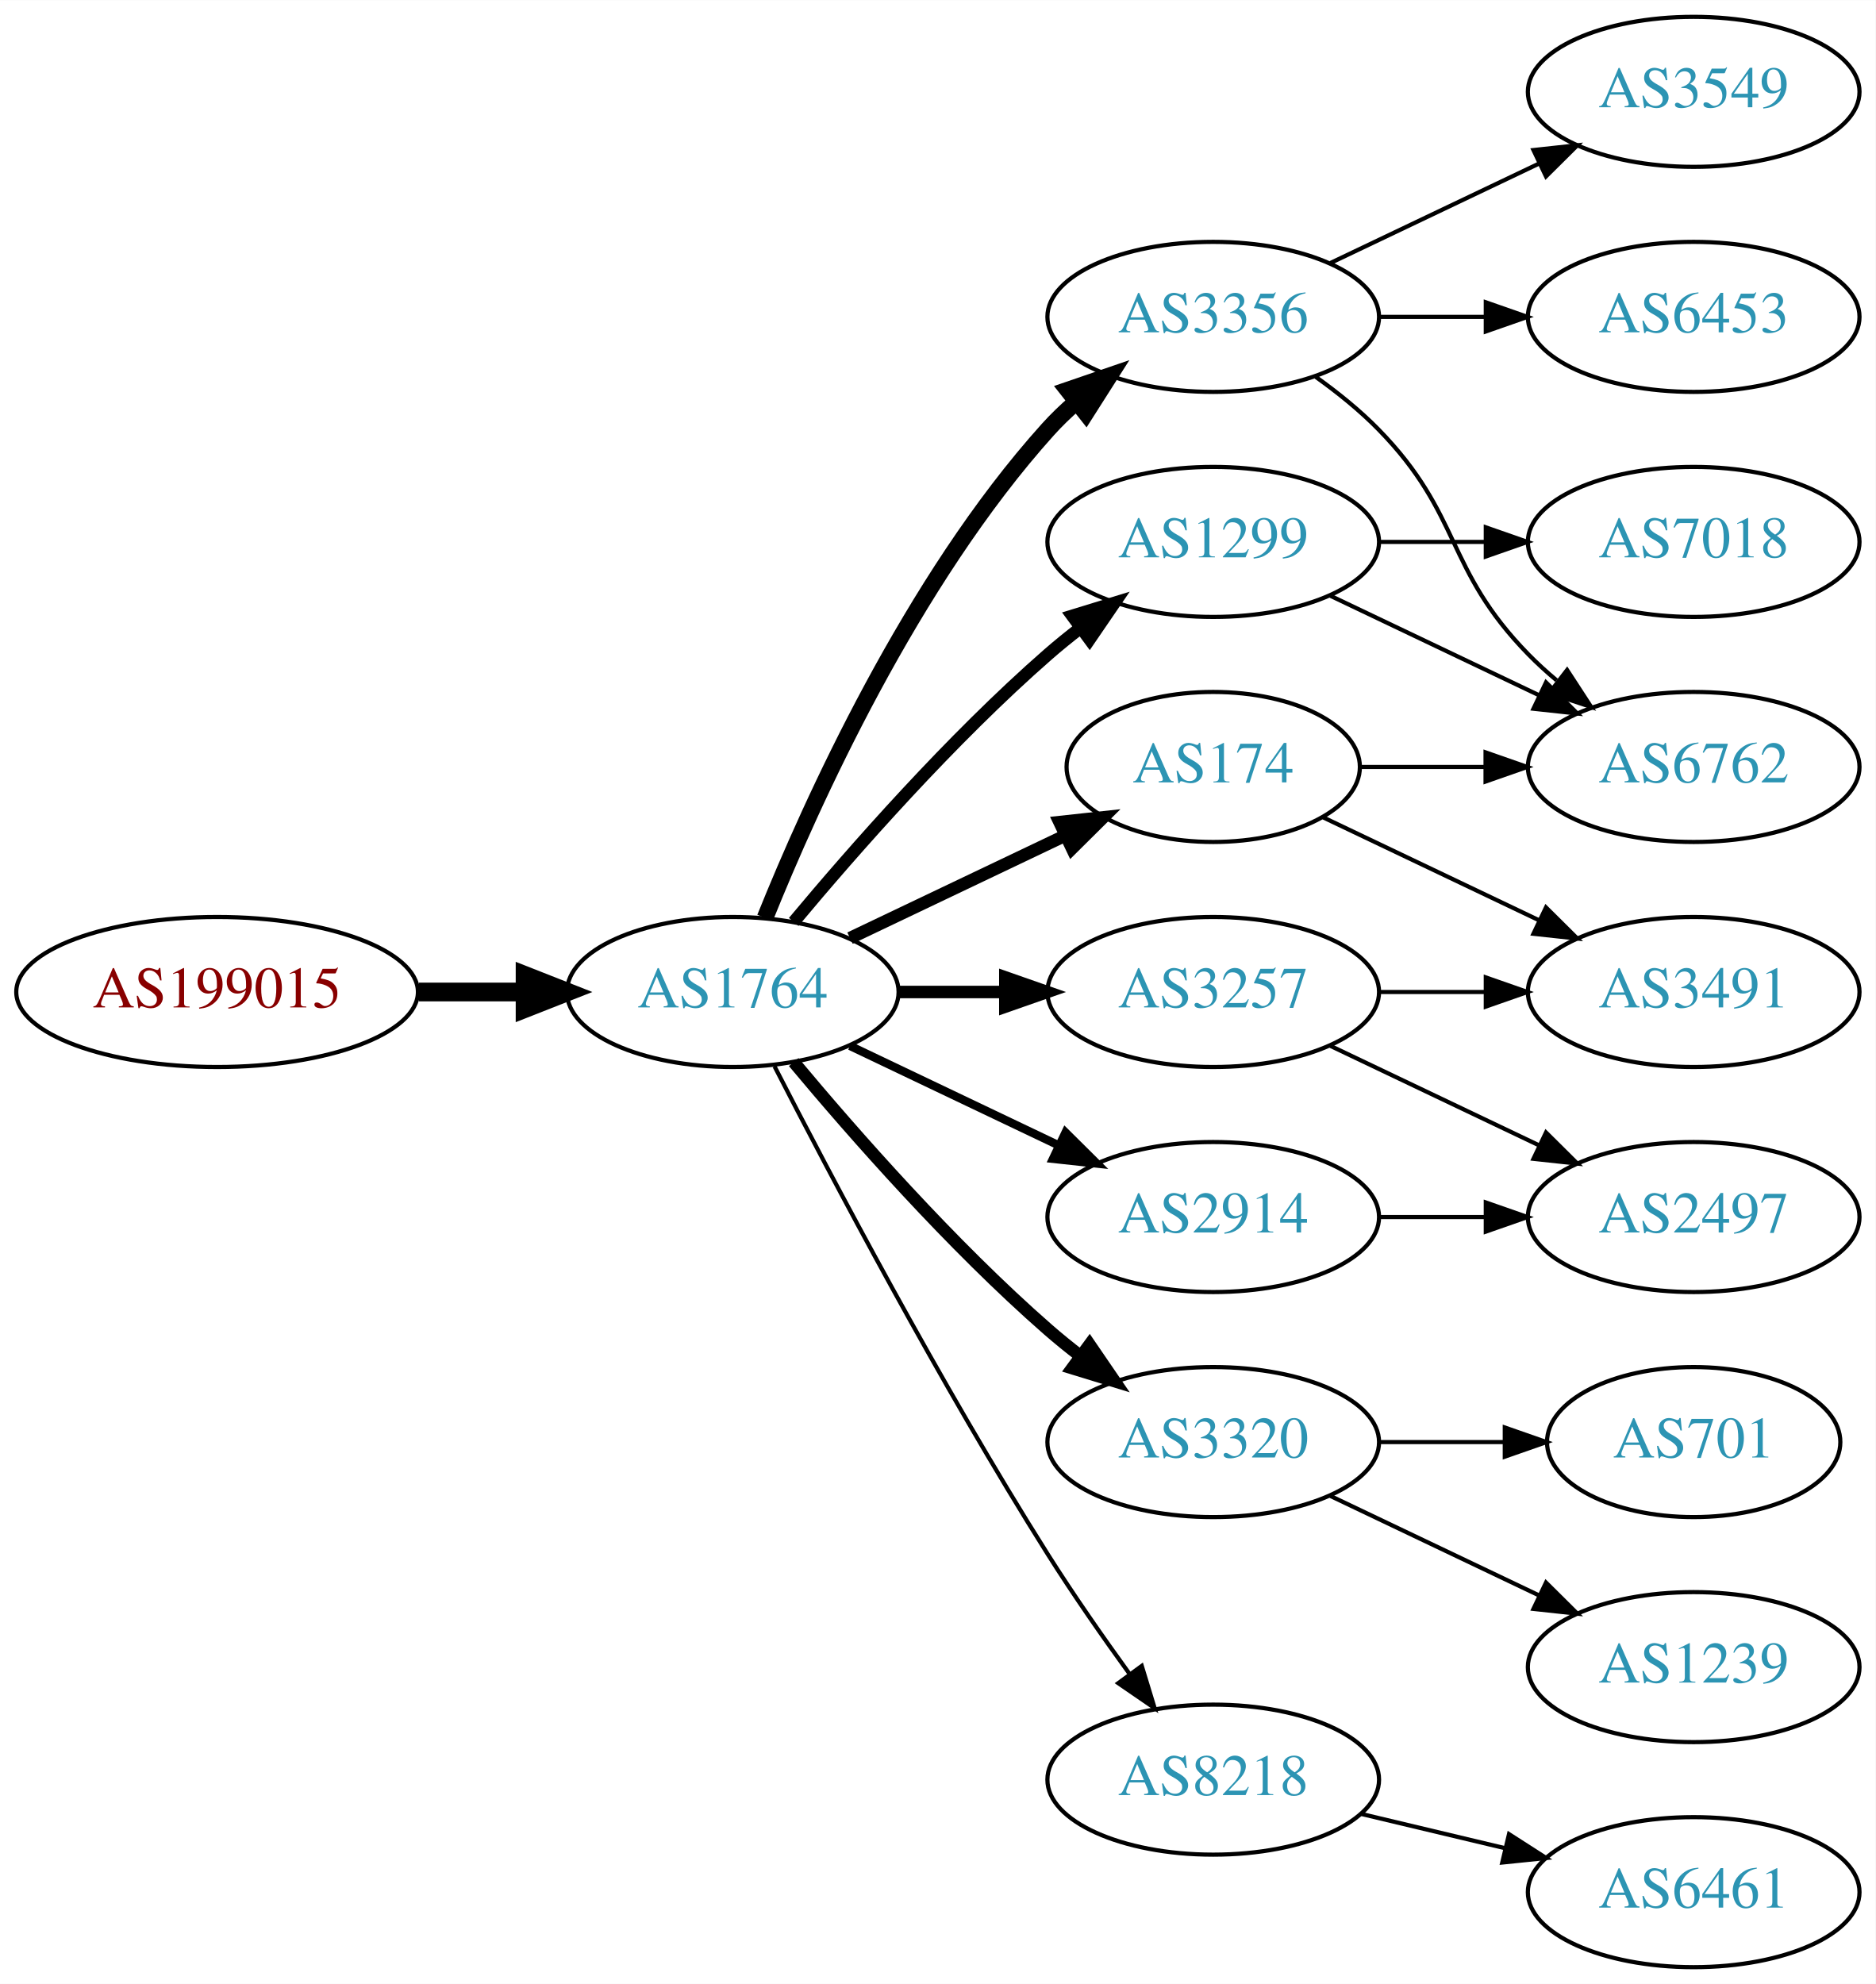
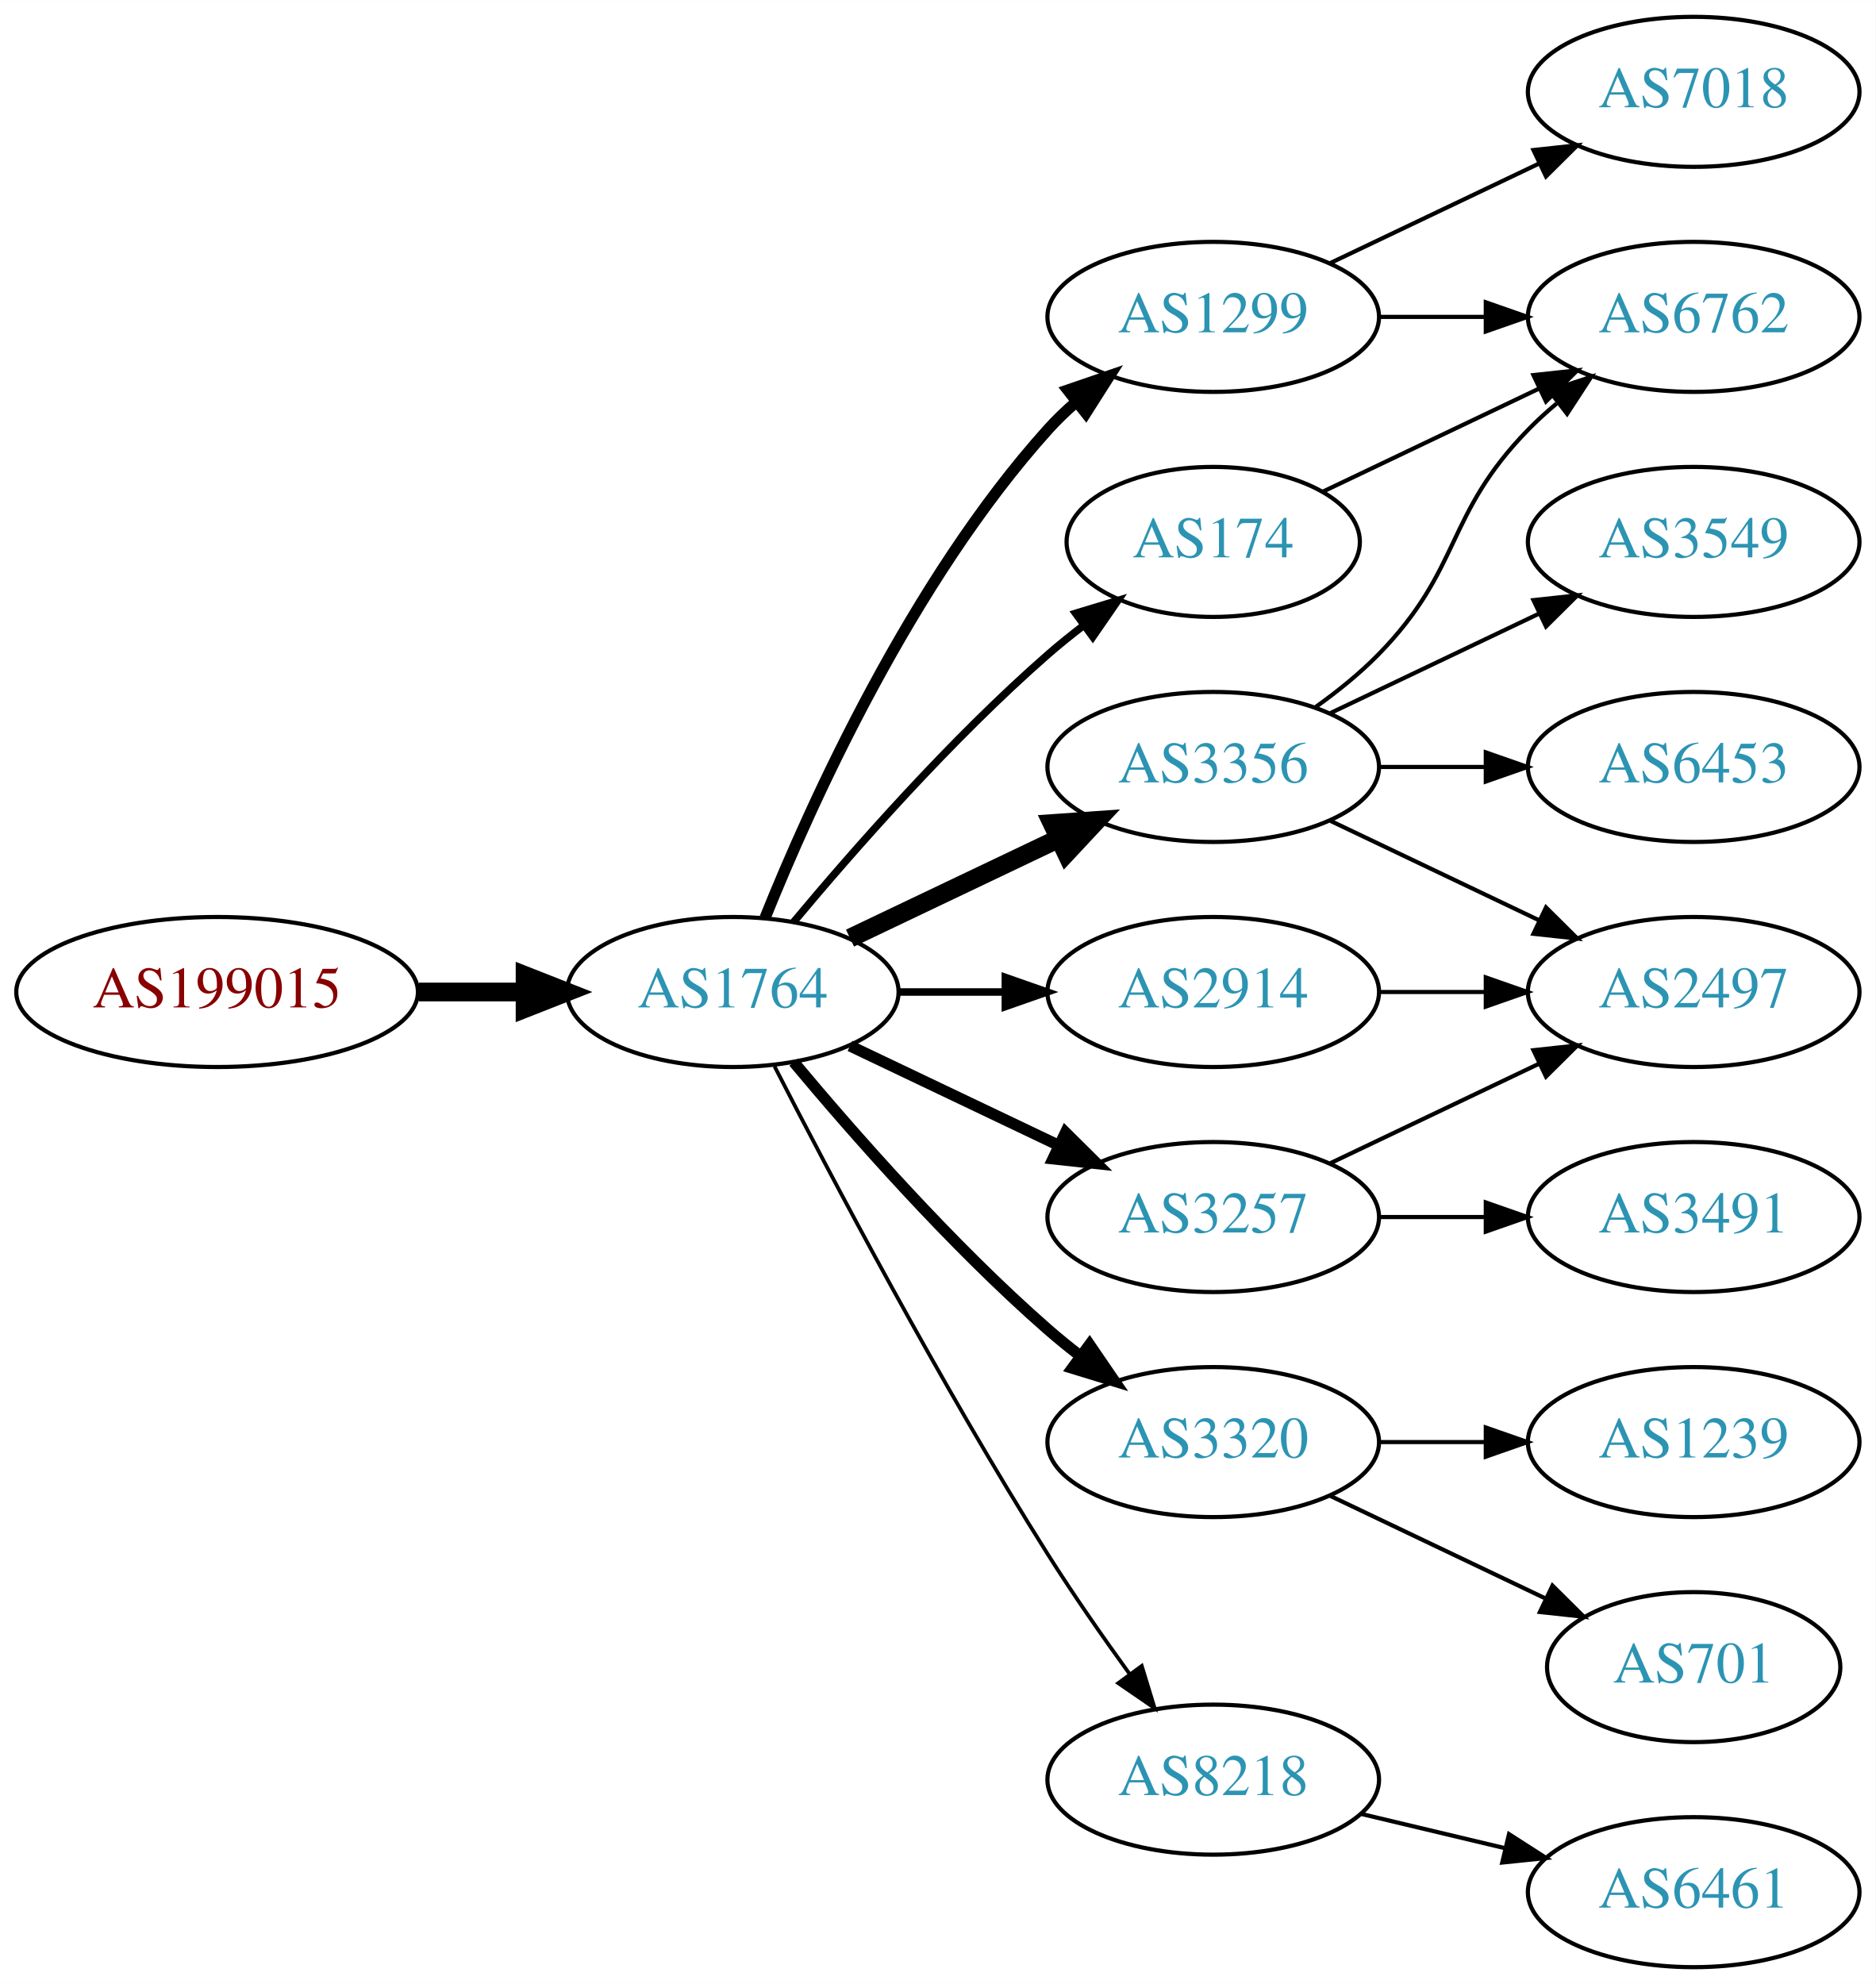
<svg xmlns="http://www.w3.org/2000/svg" xmlns:xlink="http://www.w3.org/1999/xlink" width="450pt" height="476pt" viewBox="0.00 0.00 450.07 476.00">
  <g id="graph0" class="graph" transform="scale(1 1) rotate(0) translate(4 472)">
    <polygon fill="white" stroke="none" points="-4,4 -4,-472 446.07,-472 446.07,4 -4,4" />
    <g id="node1" class="node">
      <g id="a_node1">
        <a xlink:href="/asn/199015" xlink:title="AS199015 ~ Frequentis AG [AT]">
          <ellipse fill="#ffffff" stroke="black" cx="48.096" cy="-234" rx="48.192" ry="18" />
          <text text-anchor="middle" x="48.096" y="-230.3" font-family="Times,serif" font-size="14.00" fill="#880000">AS199015</text>
        </a>
      </g>
    </g>
    <g id="node2" class="node">
      <g id="a_node2">
        <a xlink:href="/asn/1764" xlink:title="AS1764 ~ NEXTLAYER-AS [AT]">
          <ellipse fill="#ffffff" stroke="black" cx="171.838" cy="-234" rx="39.794" ry="18" />
          <text text-anchor="middle" x="171.838" y="-230.3" font-family="Times,serif" font-size="14.00" fill="#2c94b3">AS1764</text>
        </a>
      </g>
    </g>
    <g id="edge1" class="edge">
      <path fill="none" stroke="black" stroke-width="4.5" d="M96.513,-234C104.867,-234 113.577,-234 121.969,-234" />
      <polygon fill="black" stroke="black" stroke-width="4.5" points="122.004,-237.938 132.004,-234 122.004,-230.063 122.004,-237.938" />
    </g>
    <g id="node3" class="node">
      <g id="a_node3">
-         <a xlink:href="/asn/3356" xlink:title="AS3356 ~ Level 3 Parent, LLC [US]">
-           <ellipse fill="#ffffff" stroke="black" cx="287.131" cy="-396" rx="39.794" ry="18" />
-           <text text-anchor="middle" x="287.131" y="-392.3" font-family="Times,serif" font-size="14.00" fill="#2c94b3">AS3356</text>
+         <a xlink:href="/asn/174" xlink:title="AS174 ~ Cogent Communications [US]">
+           <ellipse fill="#ffffff" stroke="black" cx="287.131" cy="-342" rx="35.194" ry="18" />
+           <text text-anchor="middle" x="287.131" y="-338.3" font-family="Times,serif" font-size="14.00" fill="#2c94b3">AS174</text>
        </a>
      </g>
    </g>
    <g id="edge2" class="edge">
-       <path fill="none" stroke="black" stroke-width="4" d="M179.586,-251.787C190.637,-279.243 214.69,-332.578 247.484,-369 249.487,-371.224 251.706,-373.363 254.038,-375.397" />
-       <polygon fill="black" stroke="black" stroke-width="4" points="252.236,-378.433 262.257,-381.873 256.569,-372.935 252.236,-378.433" />
+       <path fill="none" stroke="black" stroke-width="1.8" d="M186.468,-250.817C200.751,-267.929 224.297,-294.745 247.484,-315 250.154,-317.332 253.027,-319.648 255.957,-321.886" />
+       <polygon fill="black" stroke="black" stroke-width="1.8" points="254.108,-324.87 264.249,-327.939 258.235,-319.216 254.108,-324.87" />
    </g>
    <g id="node4" class="node">
      <g id="a_node4">
-         <a xlink:href="/asn/1299" xlink:title="AS1299 ~ Telia Carrier [EU]">
-           <ellipse fill="#ffffff" stroke="black" cx="287.131" cy="-342" rx="39.794" ry="18" />
-           <text text-anchor="middle" x="287.131" y="-338.3" font-family="Times,serif" font-size="14.00" fill="#2c94b3">AS1299</text>
-         </a>
-       </g>
-     </g>
-     <g id="edge3" class="edge">
-       <path fill="none" stroke="black" stroke-width="3" d="M186.468,-250.817C200.751,-267.929 224.297,-294.745 247.484,-315 249.95,-317.154 252.589,-319.294 255.286,-321.372" />
-       <polygon fill="black" stroke="black" stroke-width="3" points="253.311,-324.264 263.44,-327.37 257.459,-318.625 253.311,-324.264" />
-     </g>
-     <g id="node5" class="node">
-       <g id="a_node5">
-         <a xlink:href="/asn/174" xlink:title="AS174 ~ Cogent Communications [US]">
-           <ellipse fill="#ffffff" stroke="black" cx="287.131" cy="-288" rx="35.194" ry="18" />
-           <text text-anchor="middle" x="287.131" y="-284.3" font-family="Times,serif" font-size="14.00" fill="#2c94b3">AS174</text>
-         </a>
-       </g>
-     </g>
-     <g id="edge4" class="edge">
-       <path fill="none" stroke="black" stroke-width="3" d="M199.974,-246.934C215.406,-254.29 234.892,-263.577 251.427,-271.459" />
-       <polygon fill="black" stroke="black" stroke-width="3" points="250.236,-274.768 260.769,-275.911 253.247,-268.449 250.236,-274.768" />
-     </g>
-     <g id="node6" class="node">
-       <g id="a_node6">
-         <a xlink:href="/asn/2914" xlink:title="AS2914 ~ NTT America, Inc. [US]">
-           <ellipse fill="#ffffff" stroke="black" cx="287.131" cy="-180" rx="39.794" ry="18" />
-           <text text-anchor="middle" x="287.131" y="-176.3" font-family="Times,serif" font-size="14.00" fill="#2c94b3">AS2914</text>
-         </a>
-       </g>
-     </g>
-     <g id="edge5" class="edge">
-       <path fill="none" stroke="black" stroke-width="2" d="M199.974,-221.066C214.968,-213.919 233.789,-204.948 250.013,-197.215" />
-       <polygon fill="black" stroke="black" stroke-width="2" points="251.695,-200.291 259.216,-192.829 248.683,-193.972 251.695,-200.291" />
-     </g>
-     <g id="node7" class="node">
-       <g id="a_node7">
-         <a xlink:href="/asn/3257" xlink:title="AS3257 ~ GTT [DE]">
-           <ellipse fill="#ffffff" stroke="black" cx="287.131" cy="-234" rx="39.794" ry="18" />
-           <text text-anchor="middle" x="287.131" y="-230.3" font-family="Times,serif" font-size="14.00" fill="#2c94b3">AS3257</text>
-         </a>
-       </g>
-     </g>
-     <g id="edge6" class="edge">
-       <path fill="none" stroke="black" stroke-width="3" d="M211.51,-234C219.713,-234 228.477,-234 237.009,-234" />
-       <polygon fill="black" stroke="black" stroke-width="3" points="237.248,-237.5 247.248,-234 237.248,-230.5 237.248,-237.5" />
-     </g>
-     <g id="node8" class="node">
-       <g id="a_node8">
        <a xlink:href="/asn/3320" xlink:title="AS3320 ~ DTAG [DE]">
          <ellipse fill="#ffffff" stroke="black" cx="287.131" cy="-126" rx="39.794" ry="18" />
          <text text-anchor="middle" x="287.131" y="-122.3" font-family="Times,serif" font-size="14.00" fill="#2c94b3">AS3320</text>
        </a>
      </g>
    </g>
+     <g id="edge3" class="edge">
+       <path fill="none" stroke="black" stroke-width="2.7" d="M186.468,-217.183C200.751,-200.071 224.297,-173.255 247.484,-153 249.95,-150.846 252.589,-148.706 255.286,-146.628" />
+       <polygon fill="black" stroke="black" stroke-width="2.7" points="257.459,-149.375 263.44,-140.63 253.311,-143.736 257.459,-149.375" />
+     </g>
+     <g id="node5" class="node">
+       <g id="a_node5">
+         <a xlink:href="/asn/3257" xlink:title="AS3257 ~ GTT [DE]">
+           <ellipse fill="#ffffff" stroke="black" cx="287.131" cy="-180" rx="39.794" ry="18" />
+           <text text-anchor="middle" x="287.131" y="-176.3" font-family="Times,serif" font-size="14.00" fill="#2c94b3">AS3257</text>
+         </a>
+       </g>
+     </g>
+     <g id="edge4" class="edge">
+       <path fill="none" stroke="black" stroke-width="2.7" d="M199.974,-221.066C214.968,-213.919 233.789,-204.948 250.013,-197.215" />
+       <polygon fill="black" stroke="black" stroke-width="2.7" points="251.695,-200.291 259.216,-192.829 248.683,-193.972 251.695,-200.291" />
+     </g>
+     <g id="node6" class="node">
+       <g id="a_node6">
+         <a xlink:href="/asn/1299" xlink:title="AS1299 ~ Telia Carrier [EU]">
+           <ellipse fill="#ffffff" stroke="black" cx="287.131" cy="-396" rx="39.794" ry="18" />
+           <text text-anchor="middle" x="287.131" y="-392.3" font-family="Times,serif" font-size="14.00" fill="#2c94b3">AS1299</text>
+         </a>
+       </g>
+     </g>
+     <g id="edge5" class="edge">
+       <path fill="none" stroke="black" stroke-width="2.7" d="M179.586,-251.787C190.637,-279.243 214.69,-332.578 247.484,-369 249.487,-371.224 251.706,-373.363 254.038,-375.397" />
+       <polygon fill="black" stroke="black" stroke-width="2.7" points="252.236,-378.433 262.257,-381.873 256.569,-372.935 252.236,-378.433" />
+     </g>
+     <g id="node7" class="node">
+       <g id="a_node7">
+         <a xlink:href="/asn/2914" xlink:title="AS2914 ~ NTT America, Inc. [US]">
+           <ellipse fill="#ffffff" stroke="black" cx="287.131" cy="-234" rx="39.794" ry="18" />
+           <text text-anchor="middle" x="287.131" y="-230.3" font-family="Times,serif" font-size="14.00" fill="#2c94b3">AS2914</text>
+         </a>
+       </g>
+     </g>
+     <g id="edge6" class="edge">
+       <path fill="none" stroke="black" stroke-width="1.8" d="M211.51,-234C219.713,-234 228.477,-234 237.009,-234" />
+       <polygon fill="black" stroke="black" stroke-width="1.8" points="237.248,-237.5 247.248,-234 237.248,-230.5 237.248,-237.5" />
+     </g>
+     <g id="node8" class="node">
+       <g id="a_node8">
+         <a xlink:href="/asn/3356" xlink:title="AS3356 ~ Level 3 Parent, LLC [US]">
+           <ellipse fill="#ffffff" stroke="black" cx="287.131" cy="-288" rx="39.794" ry="18" />
+           <text text-anchor="middle" x="287.131" y="-284.3" font-family="Times,serif" font-size="14.00" fill="#2c94b3">AS3356</text>
+         </a>
+       </g>
+     </g>
    <g id="edge7" class="edge">
-       <path fill="none" stroke="black" stroke-width="3" d="M186.468,-217.183C200.751,-200.071 224.297,-173.255 247.484,-153 249.95,-150.846 252.589,-148.706 255.286,-146.628" />
-       <polygon fill="black" stroke="black" stroke-width="3" points="257.459,-149.375 263.44,-140.63 253.311,-143.736 257.459,-149.375" />
+       <path fill="none" stroke="black" stroke-width="4.5" d="M199.974,-246.934C214.968,-254.081 233.789,-263.052 250.013,-270.785" />
+       <polygon fill="black" stroke="black" stroke-width="4.5" points="248.495,-274.423 259.216,-275.171 251.883,-267.314 248.495,-274.423" />
    </g>
    <g id="node9" class="node">
      <g id="a_node9">
        <a xlink:href="/asn/8218" xlink:title="AS8218 ~ legacy Neotelecoms [FR]">
          <ellipse fill="#ffffff" stroke="black" cx="287.131" cy="-45" rx="39.794" ry="18" />
          <text text-anchor="middle" x="287.131" y="-41.3" font-family="Times,serif" font-size="14.00" fill="#2c94b3">AS8218</text>
        </a>
      </g>
    </g>
    <g id="edge8" class="edge">
-       <path fill="none" stroke="black" d="M181.864,-216.148C195.3,-189.945 221.75,-139.763 247.484,-99 253.547,-89.396 260.667,-79.187 267.133,-70.261" />
-       <polygon fill="black" stroke="black" points="269.984,-72.291 273.075,-62.157 264.339,-68.152 269.984,-72.291" />
+       <path fill="none" stroke="black" stroke-width="0.9" d="M181.864,-216.148C195.3,-189.945 221.75,-139.763 247.484,-99 253.547,-89.396 260.667,-79.187 267.133,-70.261" />
+       <polygon fill="black" stroke="black" stroke-width="0.9" points="269.984,-72.291 273.075,-62.157 264.339,-68.152 269.984,-72.291" />
+     </g>
+     <g id="node14" class="node">
+       <g id="a_node14">
+         <a xlink:href="/asn/6762" xlink:title="AS6762 ~ TELECOM ITALIA SPARKLE S.p.A. [IT]">
+           <ellipse fill="#ffffff" stroke="black" cx="402.424" cy="-396" rx="39.794" ry="18" />
+           <text text-anchor="middle" x="402.424" y="-392.3" font-family="Times,serif" font-size="14.00" fill="#2c94b3">AS6762</text>
+         </a>
+       </g>
+     </g>
+     <g id="edge15" class="edge">
+       <path fill="none" stroke="black" d="M313.556,-354.119C328.859,-361.413 348.582,-370.814 365.464,-378.86" />
+       <polygon fill="black" stroke="black" points="363.971,-382.026 374.504,-383.169 366.983,-375.707 363.971,-382.026" />
    </g>
    <g id="node10" class="node">
      <g id="a_node10">
-         <a xlink:href="/asn/6453" xlink:title="AS6453 ~ TATA COMMUNICATIONS (AMERICA) INC [US]">
-           <ellipse fill="#ffffff" stroke="black" cx="402.424" cy="-396" rx="39.794" ry="18" />
-           <text text-anchor="middle" x="402.424" y="-392.3" font-family="Times,serif" font-size="14.00" fill="#2c94b3">AS6453</text>
+         <a xlink:href="/asn/701" xlink:title="AS701 ~ UUNET [US]">
+           <ellipse fill="#ffffff" stroke="black" cx="402.424" cy="-72" rx="35.194" ry="18" />
+           <text text-anchor="middle" x="402.424" y="-68.3" font-family="Times,serif" font-size="14.00" fill="#2c94b3">AS701</text>
        </a>
      </g>
    </g>
    <g id="edge9" class="edge">
+       <path fill="none" stroke="black" d="M315.267,-113.066C330.699,-105.71 350.185,-96.423 366.72,-88.541" />
+       <polygon fill="black" stroke="black" points="368.54,-91.551 376.062,-84.089 365.529,-85.232 368.54,-91.551" />
+     </g>
+     <g id="node11" class="node">
+       <g id="a_node11">
+         <a xlink:href="/asn/1239" xlink:title="AS1239 ~ Sprint [US]">
+           <ellipse fill="#ffffff" stroke="black" cx="402.424" cy="-126" rx="39.794" ry="18" />
+           <text text-anchor="middle" x="402.424" y="-122.3" font-family="Times,serif" font-size="14.00" fill="#2c94b3">AS1239</text>
+         </a>
+       </g>
+     </g>
+     <g id="edge10" class="edge">
+       <path fill="none" stroke="black" d="M326.803,-126C335.006,-126 343.77,-126 352.302,-126" />
+       <polygon fill="black" stroke="black" points="352.541,-129.5 362.541,-126 352.541,-122.5 352.541,-129.5" />
+     </g>
+     <g id="node12" class="node">
+       <g id="a_node12">
+         <a xlink:href="/asn/2497" xlink:title="AS2497 ~ Internet Initiative Japan Inc. [JP]">
+           <ellipse fill="#ffffff" stroke="black" cx="402.424" cy="-234" rx="39.794" ry="18" />
+           <text text-anchor="middle" x="402.424" y="-230.3" font-family="Times,serif" font-size="14.00" fill="#2c94b3">AS2497</text>
+         </a>
+       </g>
+     </g>
+     <g id="edge11" class="edge">
+       <path fill="none" stroke="black" d="M315.267,-192.934C330.261,-200.081 349.082,-209.052 365.306,-216.785" />
+       <polygon fill="black" stroke="black" points="363.976,-220.028 374.509,-221.171 366.988,-213.709 363.976,-220.028" />
+     </g>
+     <g id="node13" class="node">
+       <g id="a_node13">
+         <a xlink:href="/asn/3491" xlink:title="AS3491 ~ PCCW Global, Inc. [US]">
+           <ellipse fill="#ffffff" stroke="black" cx="402.424" cy="-180" rx="39.794" ry="18" />
+           <text text-anchor="middle" x="402.424" y="-176.3" font-family="Times,serif" font-size="14.00" fill="#2c94b3">AS3491</text>
+         </a>
+       </g>
+     </g>
+     <g id="edge12" class="edge">
+       <path fill="none" stroke="black" d="M326.803,-180C335.006,-180 343.77,-180 352.302,-180" />
+       <polygon fill="black" stroke="black" points="352.541,-183.5 362.541,-180 352.541,-176.5 352.541,-183.5" />
+     </g>
+     <g id="edge13" class="edge">
      <path fill="none" stroke="black" d="M326.803,-396C335.006,-396 343.77,-396 352.302,-396" />
      <polygon fill="black" stroke="black" points="352.541,-399.5 362.541,-396 352.541,-392.5 352.541,-399.5" />
    </g>
-     <g id="node11" class="node">
-       <g id="a_node11">
-         <a xlink:href="/asn/3549" xlink:title="AS3549 ~ Level 3 Parent, LLC [US]">
+     <g id="node15" class="node">
+       <g id="a_node15">
+         <a xlink:href="/asn/7018" xlink:title="AS7018 ~ AT&amp;T Services, Inc. [US]">
          <ellipse fill="#ffffff" stroke="black" cx="402.424" cy="-450" rx="39.794" ry="18" />
-           <text text-anchor="middle" x="402.424" y="-446.3" font-family="Times,serif" font-size="14.00" fill="#2c94b3">AS3549</text>
-         </a>
-       </g>
-     </g>
-     <g id="edge10" class="edge">
+           <text text-anchor="middle" x="402.424" y="-446.3" font-family="Times,serif" font-size="14.00" fill="#2c94b3">AS7018</text>
+         </a>
+       </g>
+     </g>
+     <g id="edge14" class="edge">
      <path fill="none" stroke="black" d="M315.267,-408.934C330.261,-416.081 349.082,-425.052 365.306,-432.785" />
      <polygon fill="black" stroke="black" points="363.976,-436.028 374.509,-437.171 366.988,-429.709 363.976,-436.028" />
-     </g>
-     <g id="node12" class="node">
-       <g id="a_node12">
-         <a xlink:href="/asn/6762" xlink:title="AS6762 ~ TELECOM ITALIA SPARKLE S.p.A. [IT]">
-           <ellipse fill="#ffffff" stroke="black" cx="402.424" cy="-288" rx="39.794" ry="18" />
-           <text text-anchor="middle" x="402.424" y="-284.3" font-family="Times,serif" font-size="14.00" fill="#2c94b3">AS6762</text>
-         </a>
-       </g>
-     </g>
-     <g id="edge11" class="edge">
-       <path fill="none" stroke="black" d="M311.725,-381.611C316.981,-377.852 322.313,-373.563 326.777,-369 346.95,-348.383 342.605,-335.617 362.777,-315 364.87,-312.861 367.154,-310.782 369.53,-308.79" />
-       <polygon fill="black" stroke="black" points="372.049,-311.268 377.83,-302.389 367.774,-305.725 372.049,-311.268" />
-     </g>
-     <g id="edge12" class="edge">
-       <path fill="none" stroke="black" d="M315.267,-329.066C330.261,-321.919 349.082,-312.948 365.306,-305.215" />
-       <polygon fill="black" stroke="black" points="366.988,-308.291 374.509,-300.829 363.976,-301.972 366.988,-308.291" />
-     </g>
-     <g id="node13" class="node">
-       <g id="a_node13">
-         <a xlink:href="/asn/7018" xlink:title="AS7018 ~ AT&amp;T Services, Inc. [US]">
-           <ellipse fill="#ffffff" stroke="black" cx="402.424" cy="-342" rx="39.794" ry="18" />
-           <text text-anchor="middle" x="402.424" y="-338.3" font-family="Times,serif" font-size="14.00" fill="#2c94b3">AS7018</text>
-         </a>
-       </g>
-     </g>
-     <g id="edge13" class="edge">
-       <path fill="none" stroke="black" d="M326.803,-342C335.006,-342 343.77,-342 352.302,-342" />
-       <polygon fill="black" stroke="black" points="352.541,-345.5 362.541,-342 352.541,-338.5 352.541,-345.5" />
-     </g>
-     <g id="edge18" class="edge">
-       <path fill="none" stroke="black" d="M322.43,-288C331.807,-288 342.158,-288 352.192,-288" />
-       <polygon fill="black" stroke="black" points="352.481,-291.5 362.481,-288 352.481,-284.5 352.481,-291.5" />
-     </g>
-     <g id="node15" class="node">
-       <g id="a_node15">
-         <a xlink:href="/asn/3491" xlink:title="AS3491 ~ PCCW Global, Inc. [US]">
-           <ellipse fill="#ffffff" stroke="black" cx="402.424" cy="-234" rx="39.794" ry="18" />
-           <text text-anchor="middle" x="402.424" y="-230.3" font-family="Times,serif" font-size="14.00" fill="#2c94b3">AS3491</text>
-         </a>
-       </g>
-     </g>
-     <g id="edge17" class="edge">
-       <path fill="none" stroke="black" d="M313.556,-275.881C328.859,-268.587 348.582,-259.186 365.464,-251.14" />
-       <polygon fill="black" stroke="black" points="366.983,-254.293 374.504,-246.831 363.971,-247.974 366.983,-254.293" />
-     </g>
-     <g id="node14" class="node">
-       <g id="a_node14">
-         <a xlink:href="/asn/2497" xlink:title="AS2497 ~ Internet Initiative Japan Inc. [JP]">
-           <ellipse fill="#ffffff" stroke="black" cx="402.424" cy="-180" rx="39.794" ry="18" />
-           <text text-anchor="middle" x="402.424" y="-176.3" font-family="Times,serif" font-size="14.00" fill="#2c94b3">AS2497</text>
-         </a>
-       </g>
-     </g>
-     <g id="edge14" class="edge">
-       <path fill="none" stroke="black" d="M326.803,-180C335.006,-180 343.77,-180 352.302,-180" />
-       <polygon fill="black" stroke="black" points="352.541,-183.5 362.541,-180 352.541,-176.5 352.541,-183.5" />
-     </g>
-     <g id="edge15" class="edge">
-       <path fill="none" stroke="black" d="M315.267,-221.066C330.261,-213.919 349.082,-204.948 365.306,-197.215" />
-       <polygon fill="black" stroke="black" points="366.988,-200.291 374.509,-192.829 363.976,-193.972 366.988,-200.291" />
    </g>
    <g id="edge16" class="edge">
      <path fill="none" stroke="black" d="M326.803,-234C335.006,-234 343.77,-234 352.302,-234" />
      <polygon fill="black" stroke="black" points="352.541,-237.5 362.541,-234 352.541,-230.5 352.541,-237.5" />
    </g>
+     <g id="edge19" class="edge">
+       <path fill="none" stroke="black" d="M315.267,-275.066C330.261,-267.919 349.082,-258.948 365.306,-251.215" />
+       <polygon fill="black" stroke="black" points="366.988,-254.291 374.509,-246.829 363.976,-247.972 366.988,-254.291" />
+     </g>
+     <g id="edge17" class="edge">
+       <path fill="none" stroke="black" d="M311.725,-302.389C316.981,-306.148 322.313,-310.437 326.777,-315 346.95,-335.617 342.605,-348.383 362.777,-369 364.87,-371.139 367.154,-373.218 369.53,-375.21" />
+       <polygon fill="black" stroke="black" points="367.774,-378.275 377.83,-381.611 372.049,-372.732 367.774,-378.275" />
+     </g>
    <g id="node16" class="node">
      <g id="a_node16">
-         <a xlink:href="/asn/1239" xlink:title="AS1239 ~ Sprint [US]">
-           <ellipse fill="#ffffff" stroke="black" cx="402.424" cy="-72" rx="39.794" ry="18" />
-           <text text-anchor="middle" x="402.424" y="-68.3" font-family="Times,serif" font-size="14.00" fill="#2c94b3">AS1239</text>
-         </a>
-       </g>
-     </g>
-     <g id="edge19" class="edge">
-       <path fill="none" stroke="black" d="M315.267,-113.066C330.261,-105.919 349.082,-96.948 365.306,-89.215" />
-       <polygon fill="black" stroke="black" points="366.988,-92.291 374.509,-84.829 363.976,-85.972 366.988,-92.291" />
+         <a xlink:href="/asn/3549" xlink:title="AS3549 ~ Level 3 Parent, LLC [US]">
+           <ellipse fill="#ffffff" stroke="black" cx="402.424" cy="-342" rx="39.794" ry="18" />
+           <text text-anchor="middle" x="402.424" y="-338.3" font-family="Times,serif" font-size="14.00" fill="#2c94b3">AS3549</text>
+         </a>
+       </g>
+     </g>
+     <g id="edge18" class="edge">
+       <path fill="none" stroke="black" d="M315.267,-300.934C330.261,-308.081 349.082,-317.052 365.306,-324.785" />
+       <polygon fill="black" stroke="black" points="363.976,-328.028 374.509,-329.171 366.988,-321.709 363.976,-328.028" />
    </g>
    <g id="node17" class="node">
      <g id="a_node17">
-         <a xlink:href="/asn/701" xlink:title="AS701 ~ UUNET [US]">
-           <ellipse fill="#ffffff" stroke="black" cx="402.424" cy="-126" rx="35.194" ry="18" />
-           <text text-anchor="middle" x="402.424" y="-122.3" font-family="Times,serif" font-size="14.00" fill="#2c94b3">AS701</text>
+         <a xlink:href="/asn/6453" xlink:title="AS6453 ~ TATA COMMUNICATIONS (AMERICA) INC [US]">
+           <ellipse fill="#ffffff" stroke="black" cx="402.424" cy="-288" rx="39.794" ry="18" />
+           <text text-anchor="middle" x="402.424" y="-284.3" font-family="Times,serif" font-size="14.00" fill="#2c94b3">AS6453</text>
        </a>
      </g>
    </g>
    <g id="edge20" class="edge">
-       <path fill="none" stroke="black" d="M326.803,-126C336.508,-126 346.999,-126 356.962,-126" />
-       <polygon fill="black" stroke="black" points="357.098,-129.5 367.098,-126 357.098,-122.5 357.098,-129.5" />
+       <path fill="none" stroke="black" d="M326.803,-288C335.006,-288 343.77,-288 352.302,-288" />
+       <polygon fill="black" stroke="black" points="352.541,-291.5 362.541,-288 352.541,-284.5 352.541,-291.5" />
    </g>
    <g id="node18" class="node">
      <g id="a_node18">
        <a xlink:href="/asn/6461" xlink:title="AS6461 ~ Zayo Bandwidth [US]">
          <ellipse fill="#ffffff" stroke="black" cx="402.424" cy="-18" rx="39.794" ry="18" />
          <text text-anchor="middle" x="402.424" y="-14.3" font-family="Times,serif" font-size="14.00" fill="#2c94b3">AS6461</text>
        </a>
      </g>
    </g>
    <g id="edge21" class="edge">
      <path fill="none" stroke="black" d="M322.738,-36.752C333.609,-34.162 345.764,-31.265 357.206,-28.538" />
      <polygon fill="black" stroke="black" points="358.112,-31.92 367.029,-26.197 356.49,-25.111 358.112,-31.92" />
    </g>
  </g>
</svg>
